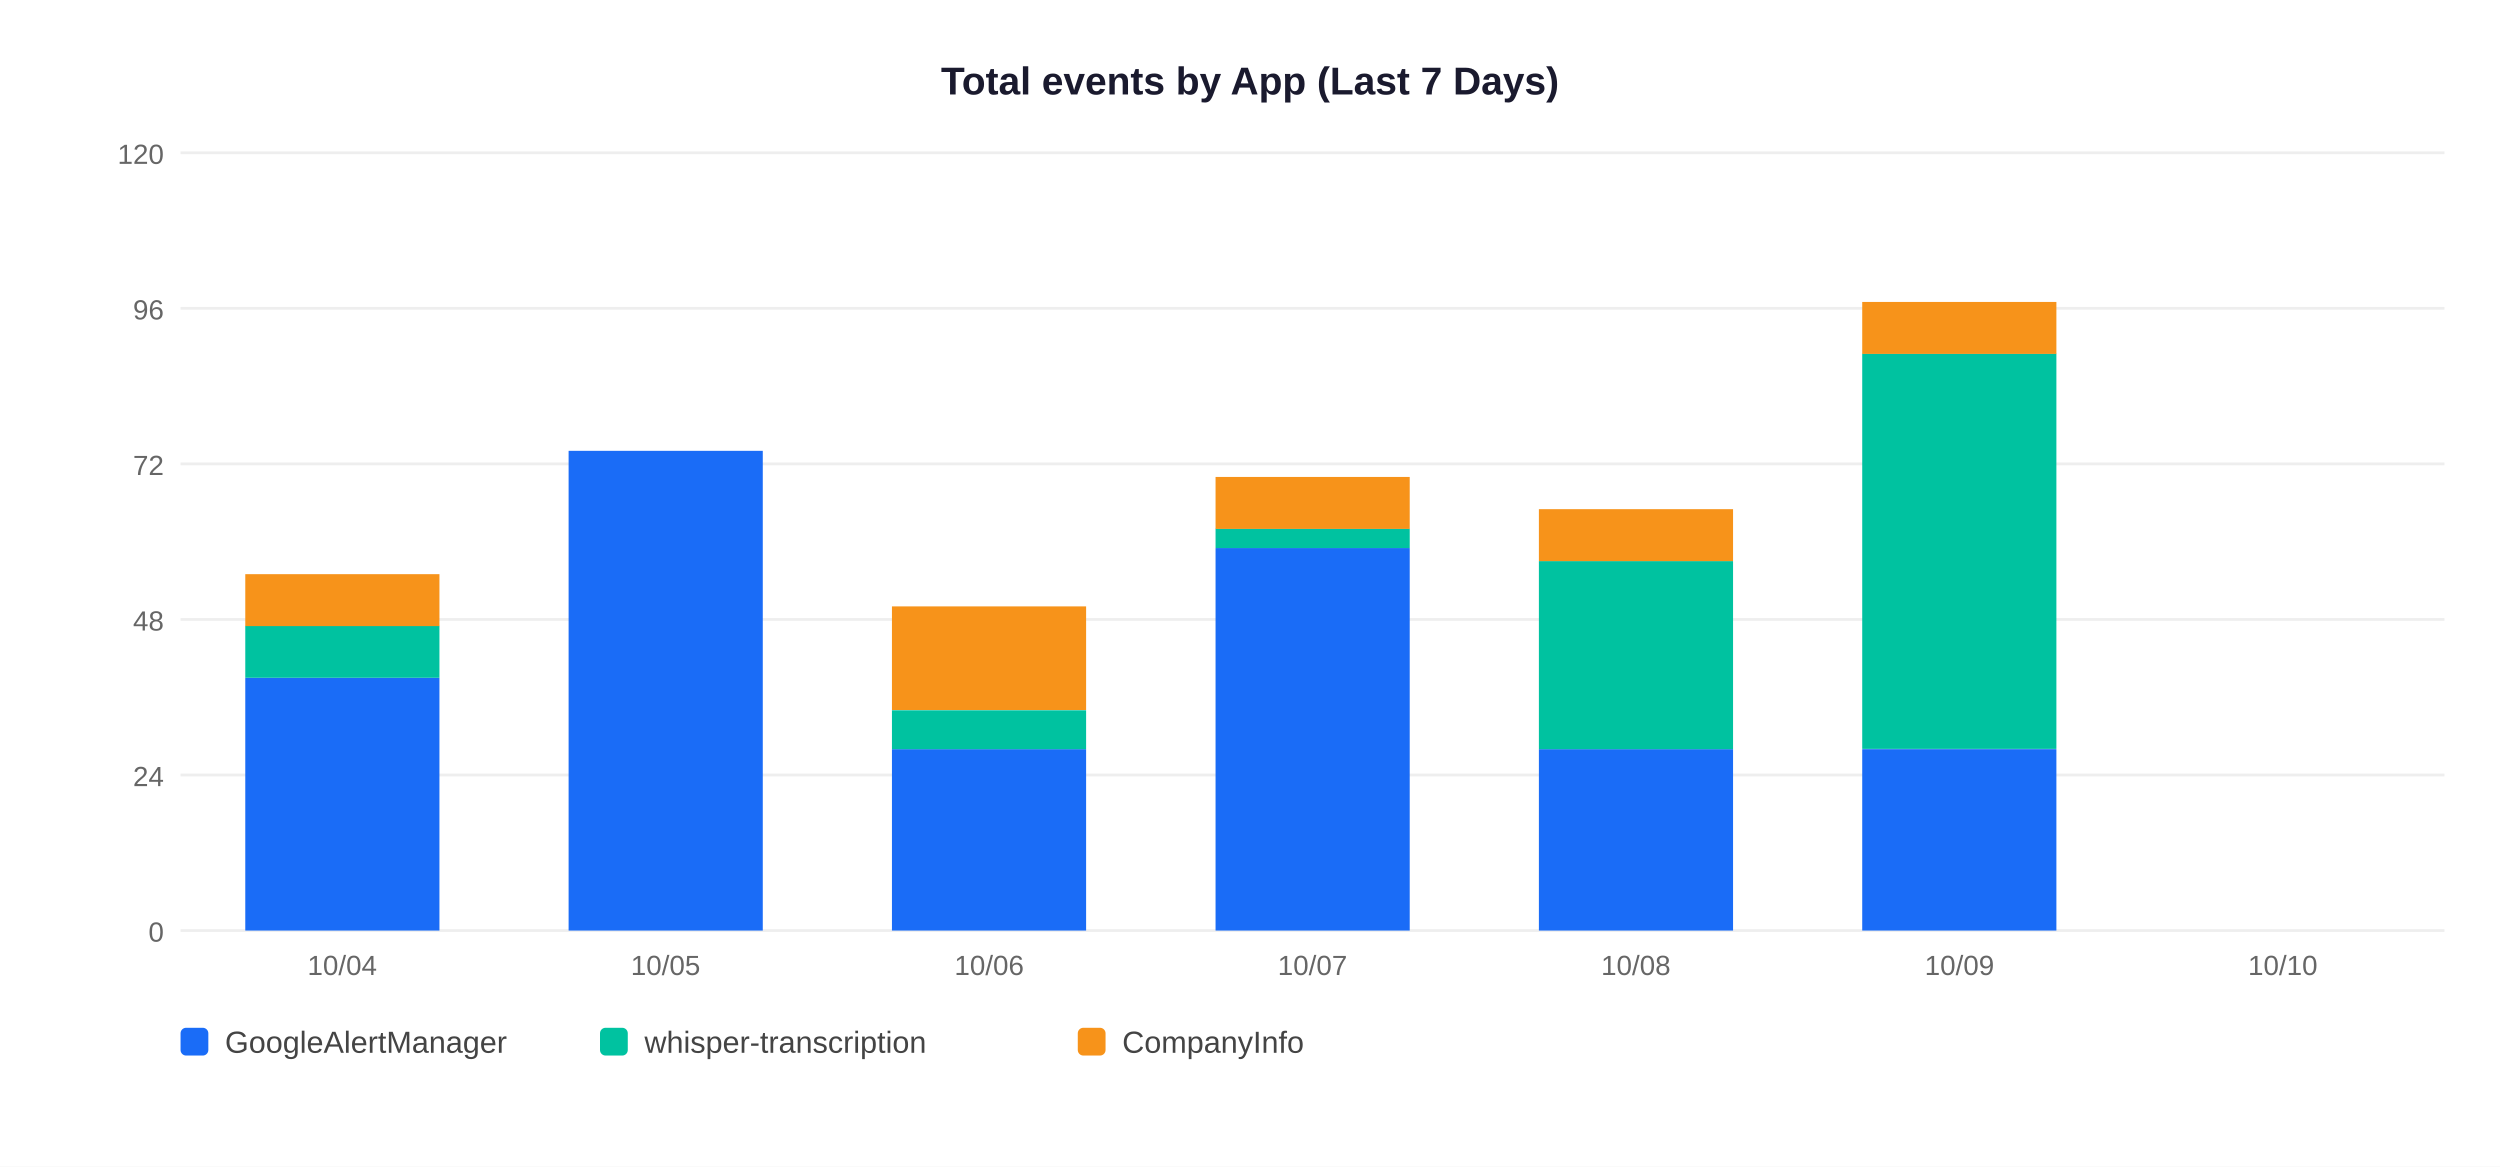
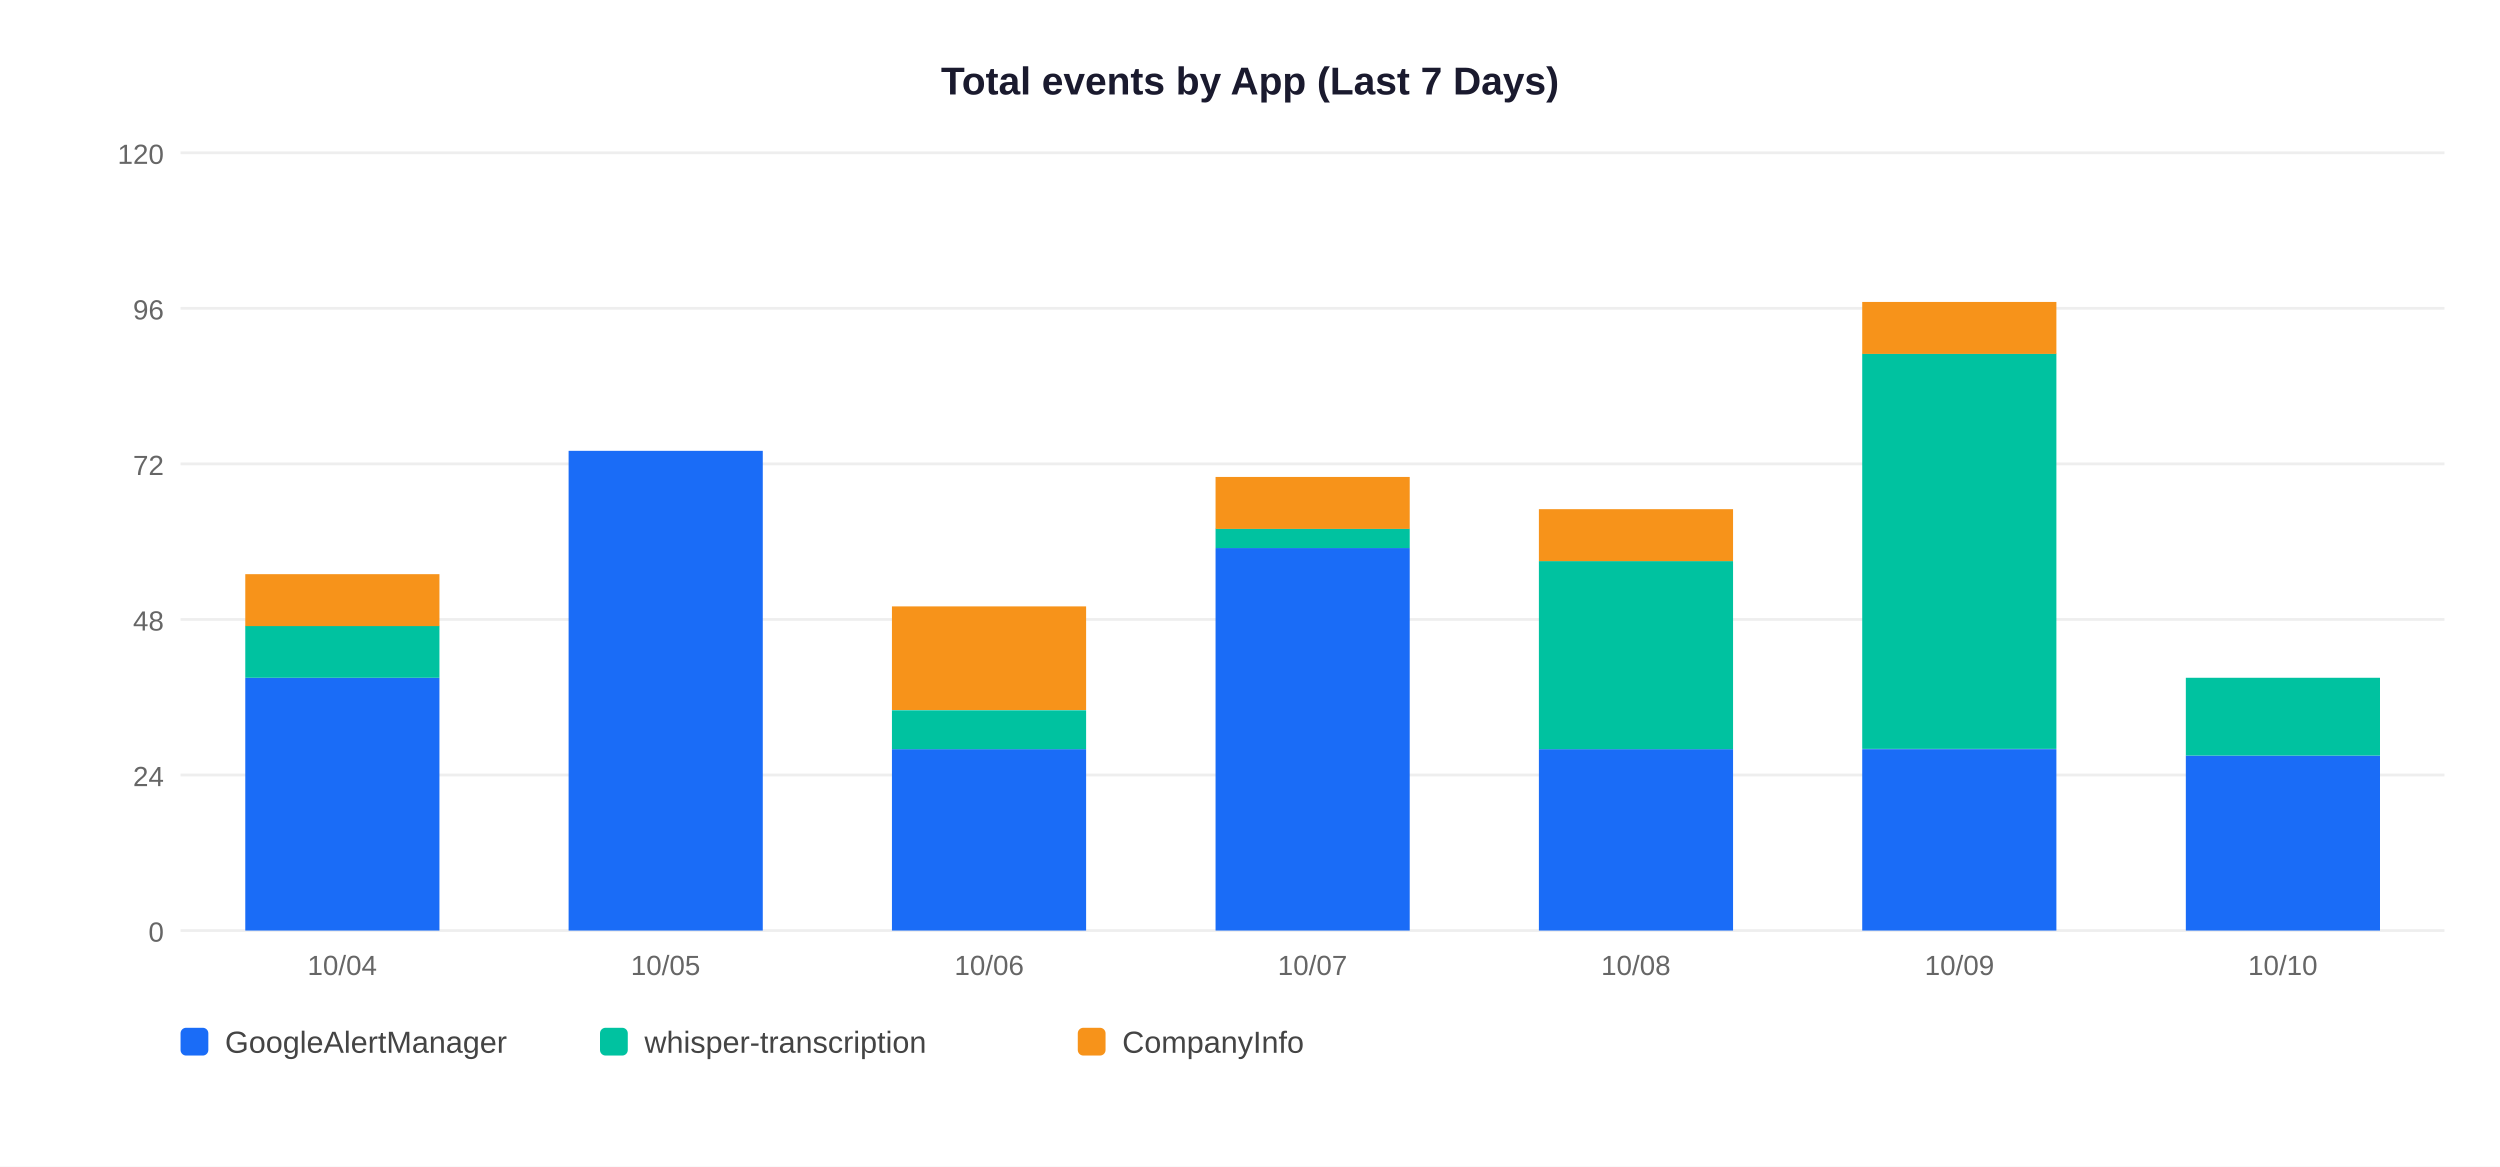
<svg xmlns="http://www.w3.org/2000/svg" width="900" height="420">
  <rect width="900" height="420" fill="white" />
  <text x="450" y="34" text-anchor="middle" font-size="14" font-weight="bold" font-family="Arial,sans-serif" fill="#1a1a2e">Total events by App (Last 7 Days)</text>
  <line x1="65" y1="335" x2="880" y2="335" stroke="#EEEEEE" stroke-width="1" />
  <text x="59" y="339" text-anchor="end" font-size="10" font-family="Arial,sans-serif" fill="#666">0</text>
  <line x1="65" y1="279" x2="880" y2="279" stroke="#EEEEEE" stroke-width="1" />
  <text x="59" y="283" text-anchor="end" font-size="10" font-family="Arial,sans-serif" fill="#666">24</text>
  <line x1="65" y1="223" x2="880" y2="223" stroke="#EEEEEE" stroke-width="1" />
  <text x="59" y="227" text-anchor="end" font-size="10" font-family="Arial,sans-serif" fill="#666">48</text>
  <line x1="65" y1="167" x2="880" y2="167" stroke="#EEEEEE" stroke-width="1" />
  <text x="59" y="171" text-anchor="end" font-size="10" font-family="Arial,sans-serif" fill="#666">72</text>
  <line x1="65" y1="111" x2="880" y2="111" stroke="#EEEEEE" stroke-width="1" />
  <text x="59" y="115" text-anchor="end" font-size="10" font-family="Arial,sans-serif" fill="#666">96</text>
  <line x1="65" y1="55" x2="880" y2="55" stroke="#EEEEEE" stroke-width="1" />
  <text x="59" y="59" text-anchor="end" font-size="10" font-family="Arial,sans-serif" fill="#666">120</text>
  <rect x="88.3" y="244.0" width="69.9" height="91.0" fill="#1A6CF7" />
  <rect x="88.3" y="225.3" width="69.9" height="18.7" fill="#00C2A0" />
  <rect x="88.3" y="206.7" width="69.9" height="18.7" fill="#F7931A" />
  <text x="123.2" y="351" text-anchor="middle" font-size="10" font-family="Arial,sans-serif" fill="#666">10/04</text>
  <rect x="204.7" y="162.3" width="69.9" height="172.7" fill="#1A6CF7" />
  <text x="239.6" y="351" text-anchor="middle" font-size="10" font-family="Arial,sans-serif" fill="#666">10/05</text>
  <rect x="321.1" y="269.7" width="69.9" height="65.3" fill="#1A6CF7" />
  <rect x="321.1" y="255.7" width="69.9" height="14.0" fill="#00C2A0" />
  <rect x="321.1" y="218.3" width="69.9" height="37.3" fill="#F7931A" />
  <text x="356.1" y="351" text-anchor="middle" font-size="10" font-family="Arial,sans-serif" fill="#666">10/06</text>
  <rect x="437.6" y="197.3" width="69.9" height="137.7" fill="#1A6CF7" />
  <rect x="437.6" y="190.3" width="69.9" height="7.0" fill="#00C2A0" />
  <rect x="437.6" y="171.7" width="69.9" height="18.7" fill="#F7931A" />
  <text x="472.5" y="351" text-anchor="middle" font-size="10" font-family="Arial,sans-serif" fill="#666">10/07</text>
  <rect x="554.0" y="269.7" width="69.9" height="65.3" fill="#1A6CF7" />
  <rect x="554.0" y="202.0" width="69.9" height="67.7" fill="#00C2A0" />
  <rect x="554.0" y="183.3" width="69.9" height="18.7" fill="#F7931A" />
  <text x="588.9" y="351" text-anchor="middle" font-size="10" font-family="Arial,sans-serif" fill="#666">10/08</text>
  <rect x="670.4" y="269.7" width="69.9" height="65.3" fill="#1A6CF7" />
  <rect x="670.4" y="127.3" width="69.9" height="142.3" fill="#00C2A0" />
  <rect x="670.4" y="108.7" width="69.9" height="18.7" fill="#F7931A" />
  <text x="705.4" y="351" text-anchor="middle" font-size="10" font-family="Arial,sans-serif" fill="#666">10/09</text>
+   <rect x="786.9" y="272.0" width="69.9" height="63.0" fill="#1A6CF7" />
+   <rect x="786.9" y="244.0" width="69.9" height="28.0" fill="#00C2A0" />
  <text x="821.8" y="351" text-anchor="middle" font-size="10" font-family="Arial,sans-serif" fill="#666">10/10</text>
  <rect x="65" y="370" width="10" height="10" rx="2" fill="#1A6CF7" />
  <text x="81" y="379" font-size="11" font-family="Arial,sans-serif" fill="#444">GoogleAlertManager</text>
  <rect x="216" y="370" width="10" height="10" rx="2" fill="#00C2A0" />
  <text x="232" y="379" font-size="11" font-family="Arial,sans-serif" fill="#444">whisper-transcription</text>
  <rect x="388" y="370" width="10" height="10" rx="2" fill="#F7931A" />
  <text x="404" y="379" font-size="11" font-family="Arial,sans-serif" fill="#444">CompanyInfo</text>
</svg>
